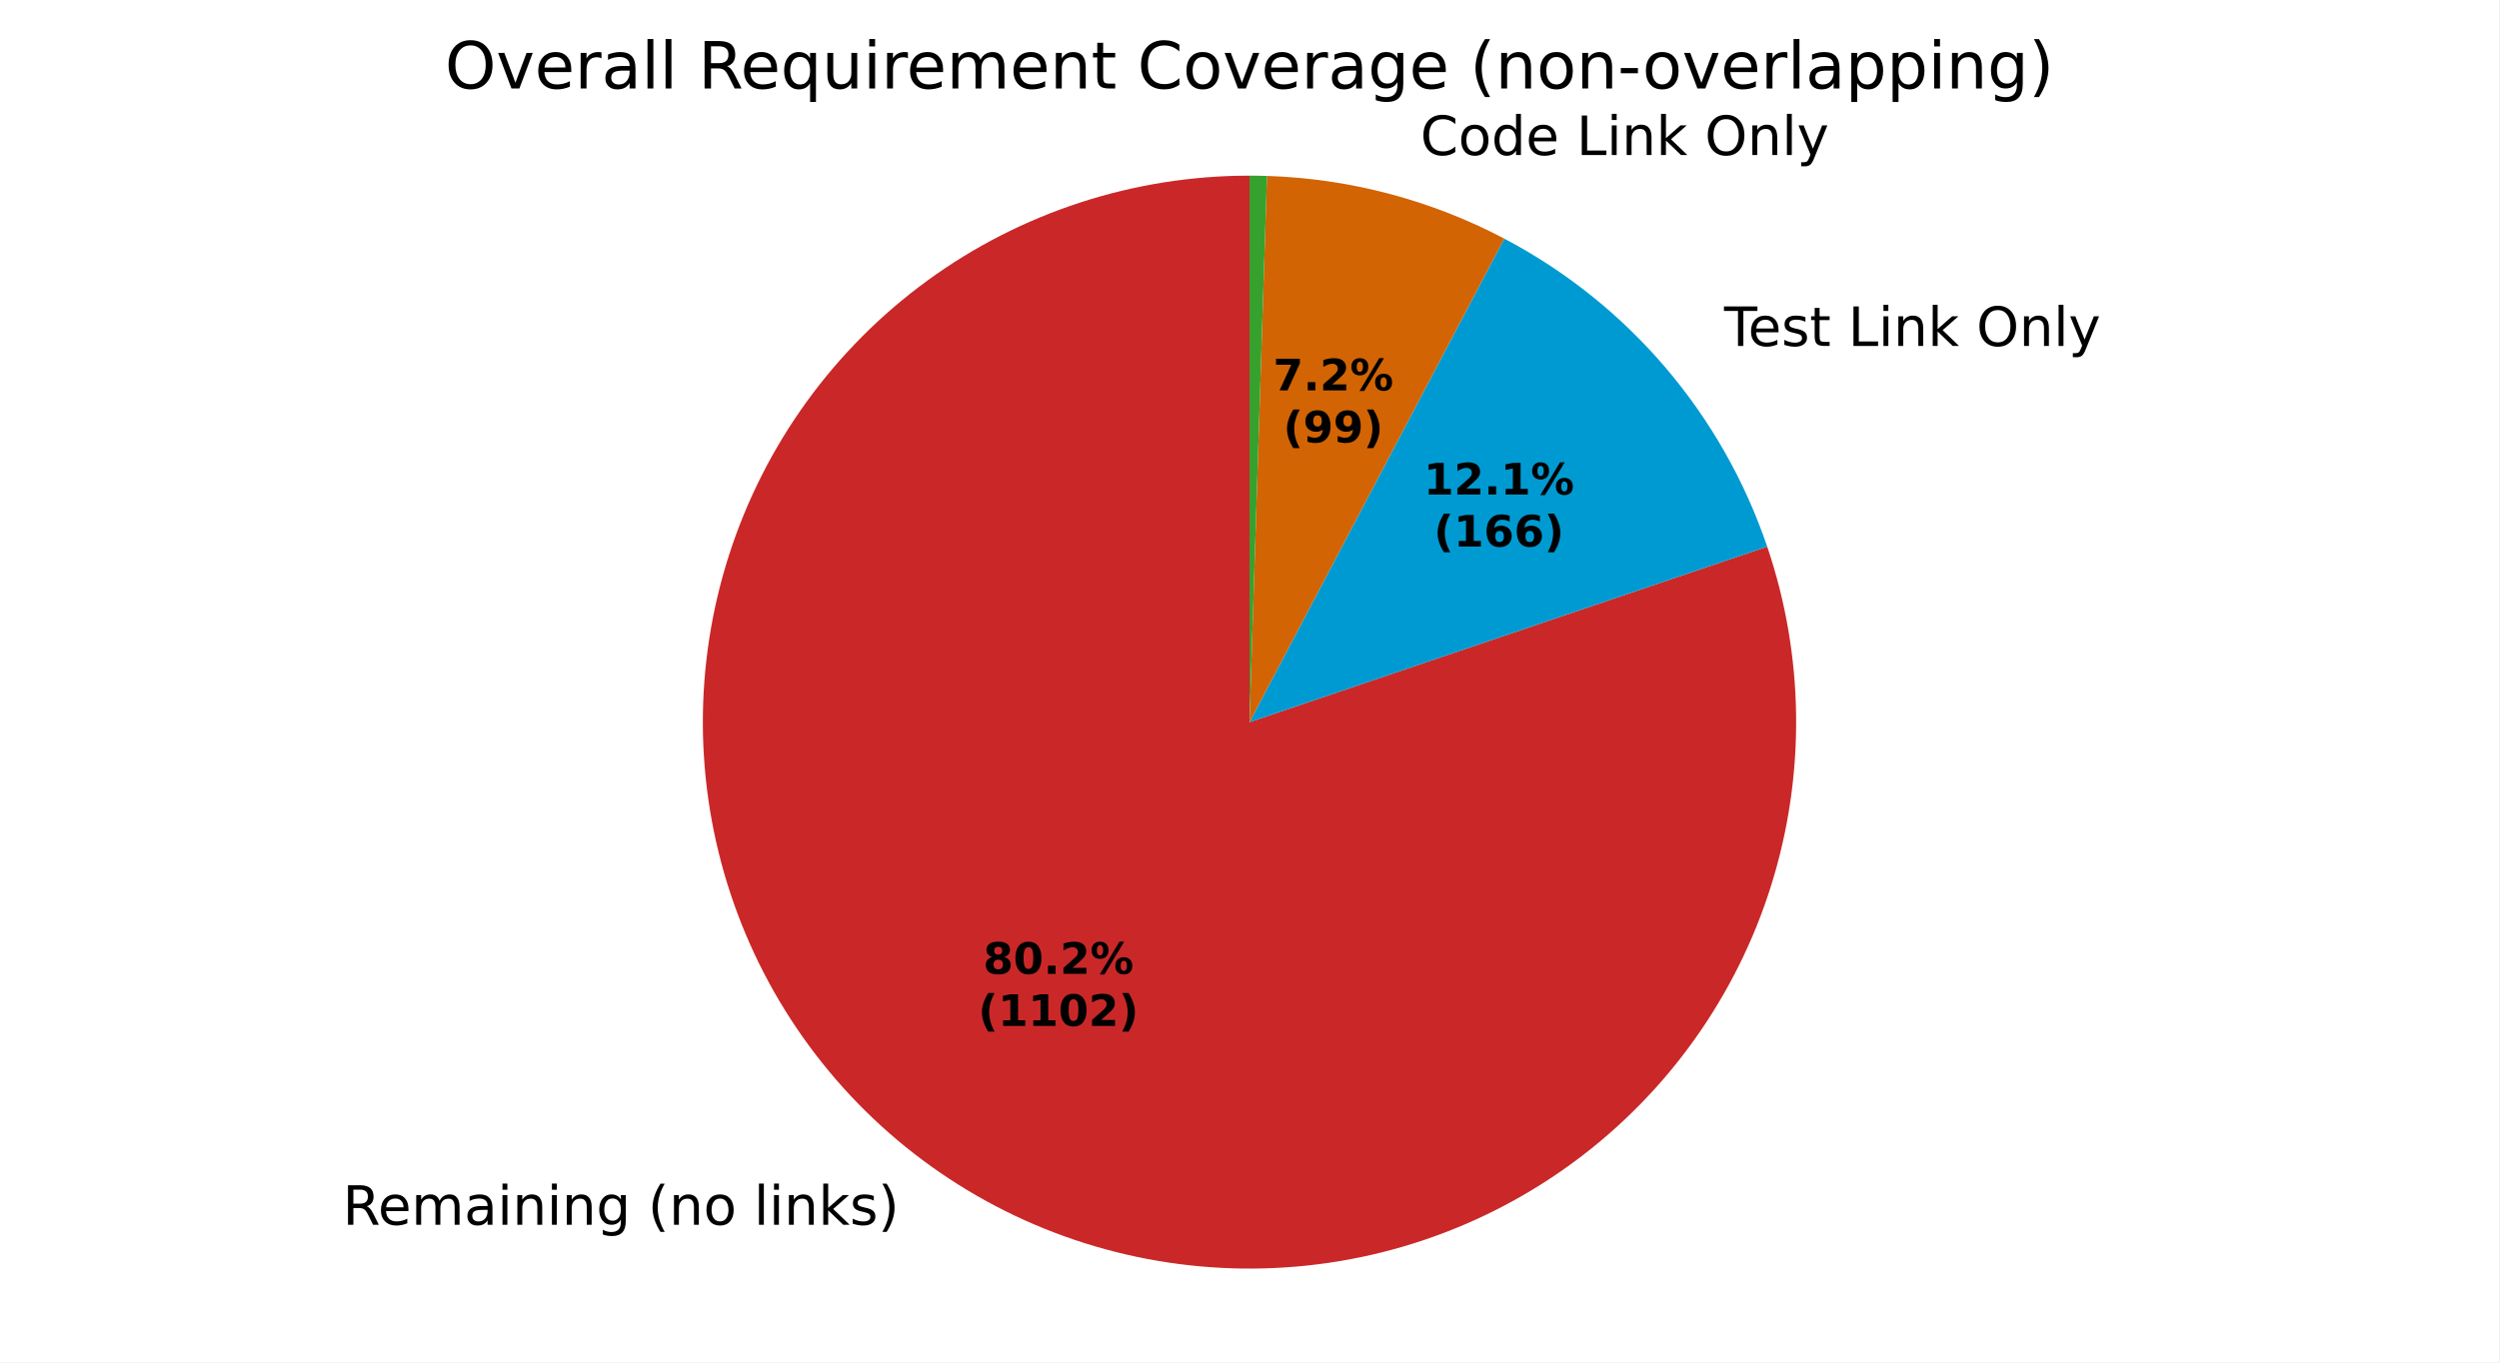
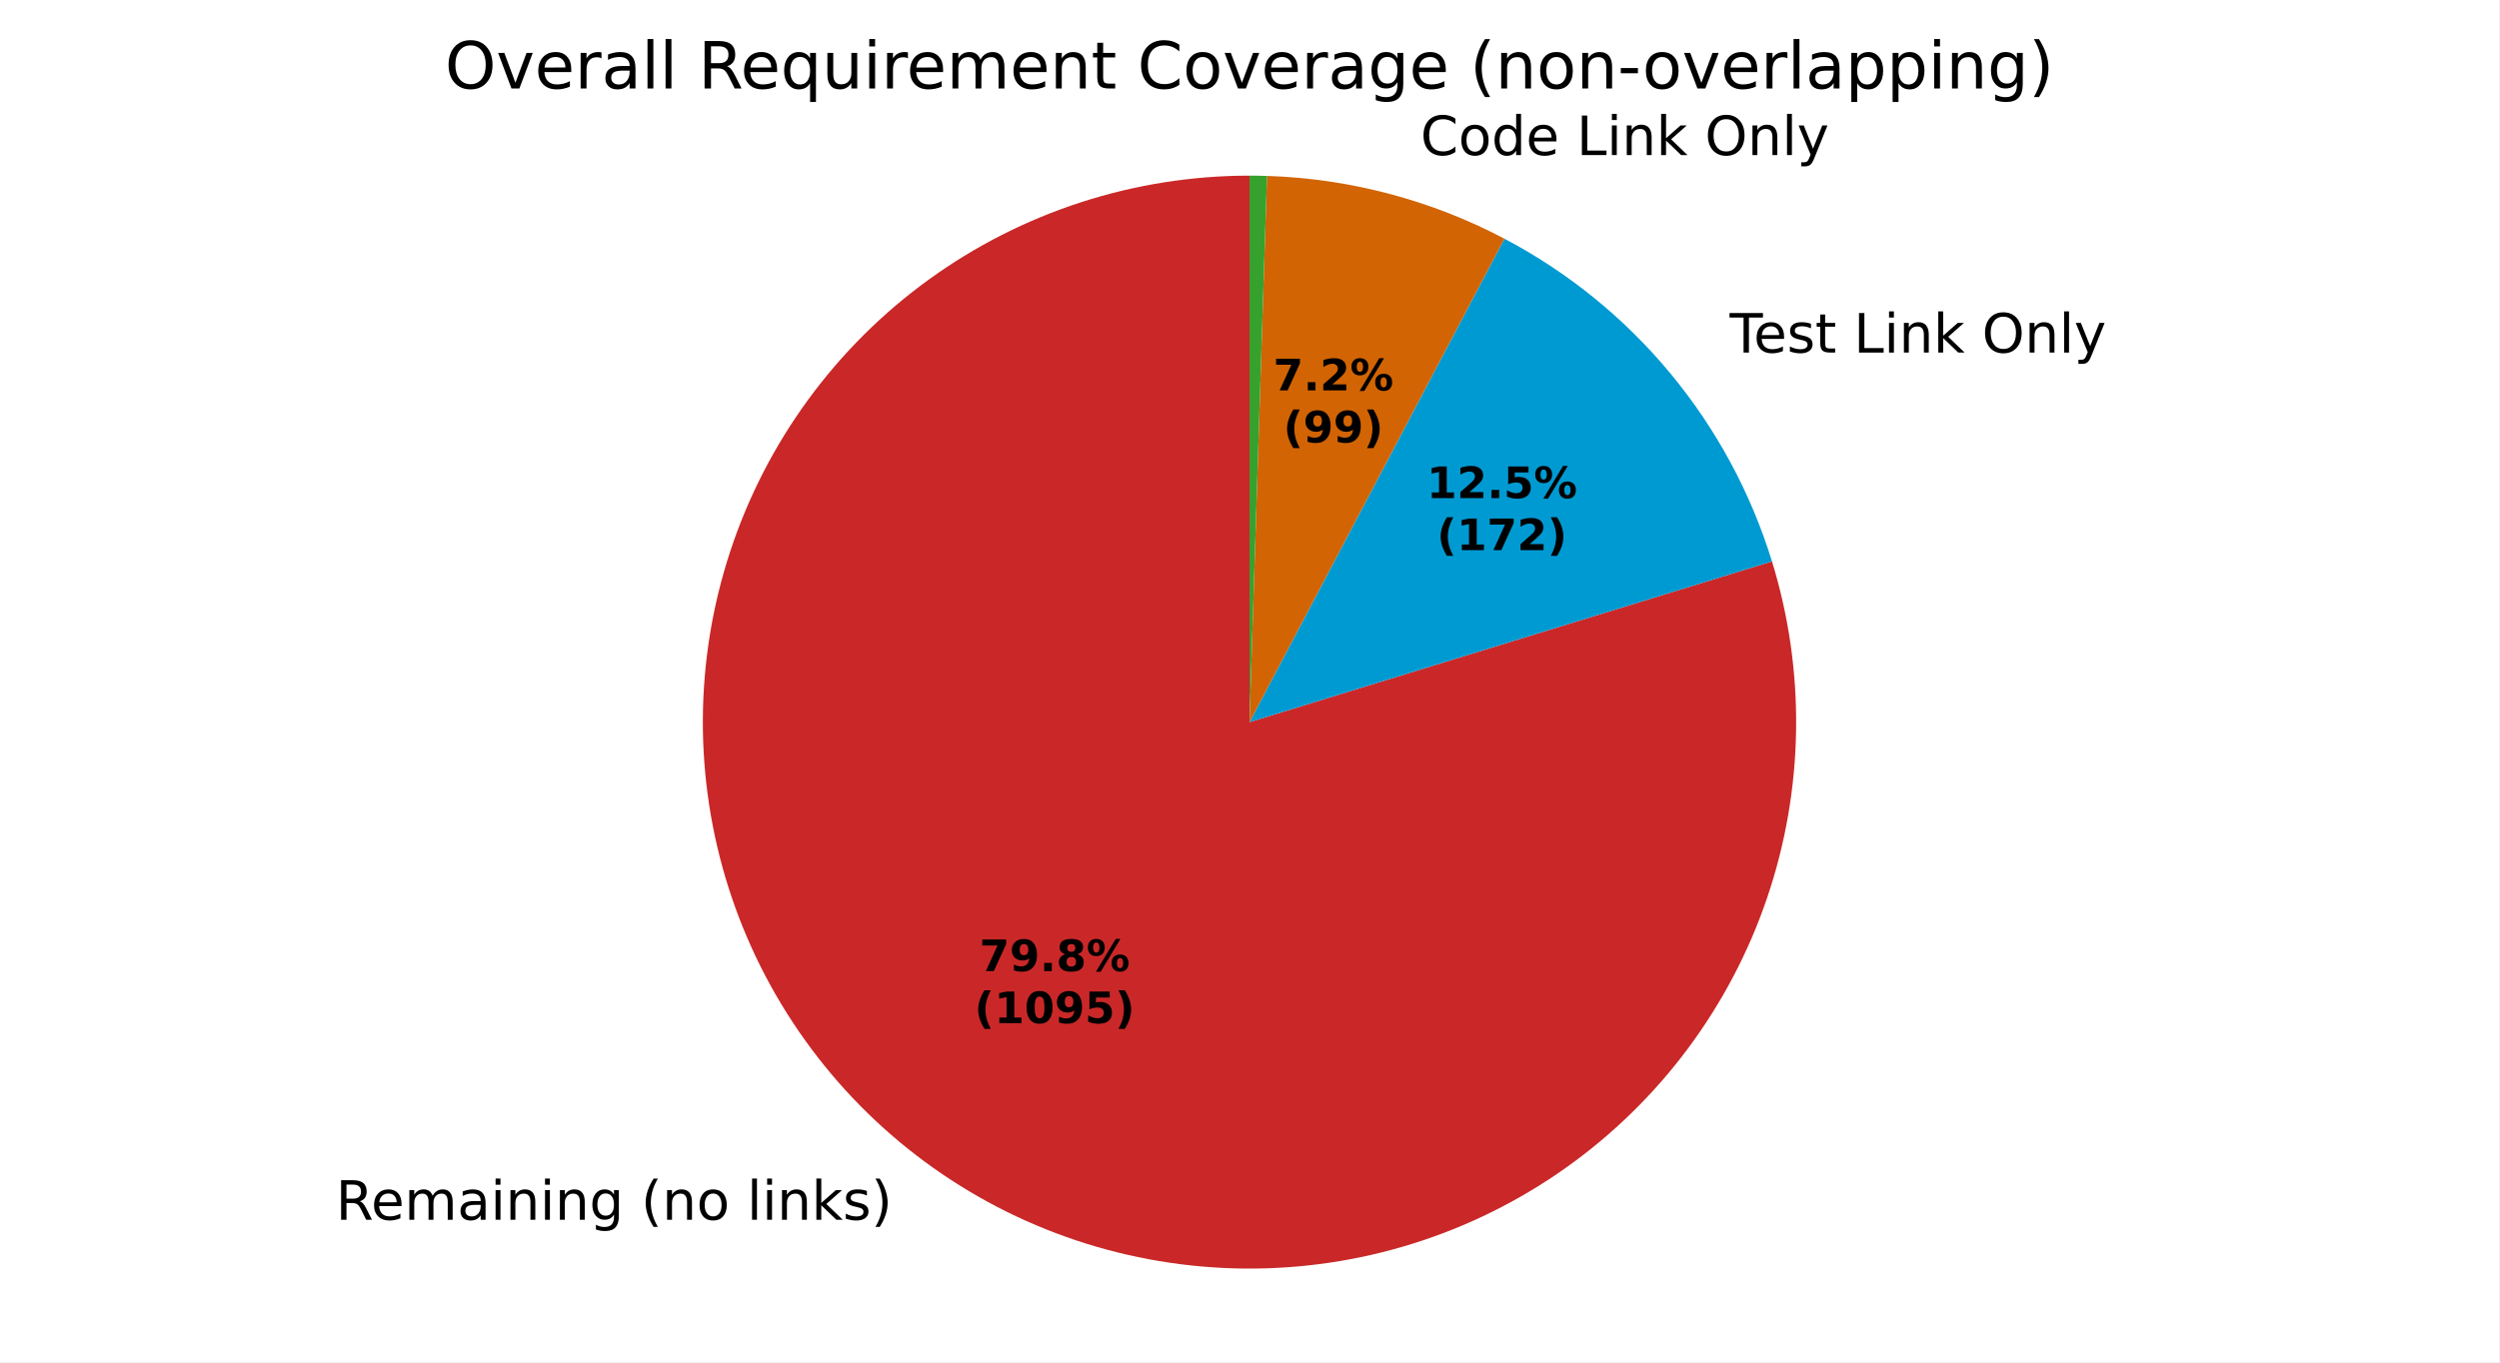
<svg xmlns="http://www.w3.org/2000/svg" xmlns:xlink="http://www.w3.org/1999/xlink" width="460.8pt" height="251.278pt" viewBox="0 0 460.8 251.278" version="1.1">
  <defs>
    <style type="text/css">*{stroke-linejoin: round; stroke-linecap: butt}</style>
  </defs>
  <g id="figure_1">
    <g id="patch_1">
      <path d="M 0 251.278  L 460.8 251.278  L 460.8 0  L 0 0  z " style="fill: #ffffff" />
    </g>
    <g id="axes_1">
      <g id="patch_2">
-         <path d="M 230.4 32.398  C 219.796 32.398 209.257 34.072 199.174 37.357  C 189.092 40.642 179.59 45.497 171.021 51.744  C 162.452 57.991 154.922 65.551 148.709 74.145  C 142.497 82.739 137.679 92.26 134.434 102.356  C 131.19 112.452 129.558 122.997 129.601 133.601  C 129.643 144.206 131.359 154.737 134.684 164.807  C 138.01 174.877 142.903 184.359 149.184 192.903  C 155.465 201.447 163.056 208.947 171.675 215.125  C 180.293 221.303 189.834 226.082 199.942 229.286  C 210.051 232.491 220.603 234.08 231.207 233.995  C 241.811 233.91 252.335 232.152 262.392 228.787  C 272.448 225.421 281.91 220.49 290.429 214.174  C 298.948 207.859 306.417 200.239 312.561 191.595  C 318.704 182.952 323.446 173.393 326.609 163.271  C 329.773 153.15 331.32 142.592 331.193 131.988  C 331.065 121.384 329.266 110.867 325.86 100.824  L 230.4 133.198  z " style="fill: #ca2828" />
+         <path d="M 230.4 32.398  C 219.855 32.398 209.376 34.053 199.344 37.301  C 189.313 40.55 179.853 45.353 171.31 51.534  C 162.767 57.715 155.247 65.199 149.024 73.712  C 142.802 82.224 137.953 91.661 134.655 101.677  C 131.358 111.692 129.652 122.164 129.601 132.708  C 129.55 143.252 131.154 153.74 134.353 163.787  C 137.553 173.834 142.31 183.318 148.45 191.89  C 154.589 200.463 162.036 208.02 170.519 214.284  C 179.001 220.548 188.414 225.442 198.413 228.788  C 208.413 232.134 218.876 233.891 229.42 233.993  C 239.964 234.096 250.459 232.543 260.522 229.392  C 270.584 226.241 280.091 221.531 288.693 215.433  C 297.296 209.335 304.888 201.925 311.193 193.473  C 317.499 185.021 322.439 175.632 325.834 165.649  C 329.228 155.666 331.035 145.212 331.189 134.668  C 331.343 124.125 329.842 113.622 326.74 103.545  L 230.4 133.198  z " style="fill: #ca2828" />
      </g>
      <g id="patch_3">
-         <path d="M 325.86 100.824  C 321.752 88.711 315.375 77.489 307.071 67.76  C 298.768 58.031 288.687 49.97 277.37 44.01  L 230.4 133.198  z " style="fill: #009ad2" />
+         <path d="M 326.74 103.545  C 322.837 90.866 316.469 79.081 308.003 68.868  C 299.537 58.654 289.137 50.212 277.401 44.027  L 230.4 133.198  z " style="fill: #009ad2" />
      </g>
      <g id="patch_4">
-         <path d="M 277.37 44.01  C 270.633 40.462 263.516 37.689 256.155 35.744  C 248.794 33.799 241.236 32.693 233.626 32.45  L 230.4 133.198  z " style="fill: #d26403" />
+         <path d="M 277.401 44.027  C 270.661 40.474 263.539 37.697 256.173 35.749  C 248.807 33.801 241.244 32.694 233.628 32.45  L 230.4 133.198  z " style="fill: #d26403" />
      </g>
      <g id="patch_5">
-         <path d="M 233.626 32.45  C 233.089 32.433 232.551 32.42 232.013 32.411  C 231.476 32.402 230.938 32.398 230.4 32.398  L 230.4 133.198  z " style="fill: #37a12d" />
+         <path d="M 233.628 32.45  C 233.091 32.433 232.553 32.42 232.014 32.411  C 231.476 32.402 230.938 32.398 230.4 32.398  L 230.4 133.198  z " style="fill: #37a12d" />
      </g>
      <g id="matplotlib.axis_1" />
      <g id="matplotlib.axis_2" />
      <g id="text_1">
-         <g transform="translate(63.19106 225.9154) scale(0.1 -0.1)">
+         <g transform="translate(61.91955 224.9902) scale(0.1 -0.1)">
          <defs>
            <path id="DejaVuSans-35" d="M 2841 2188  Q 3044 2119 3236 1894  Q 3428 1669 3622 1275  L 4263 0  L 3584 0  L 2988 1197  Q 2756 1666 2539 1819  Q 2322 1972 1947 1972  L 1259 1972  L 1259 0  L 628 0  L 628 4666  L 2053 4666  Q 2853 4666 3247 4331  Q 3641 3997 3641 3322  Q 3641 2881 3436 2590  Q 3231 2300 2841 2188  z M 1259 4147  L 1259 2491  L 2053 2491  Q 2509 2491 2742 2702  Q 2975 2913 2975 3322  Q 2975 3731 2742 3939  Q 2509 4147 2053 4147  L 1259 4147  z " transform="scale(0.015625)" />
            <path id="DejaVuSans-48" d="M 3597 1894  L 3597 1613  L 953 1613  Q 991 1019 1311 708  Q 1631 397 2203 397  Q 2534 397 2845 478  Q 3156 559 3463 722  L 3463 178  Q 3153 47 2828 -22  Q 2503 -91 2169 -91  Q 1331 -91 842 396  Q 353 884 353 1716  Q 353 2575 817 3079  Q 1281 3584 2069 3584  Q 2775 3584 3186 3129  Q 3597 2675 3597 1894  z M 3022 2063  Q 3016 2534 2758 2815  Q 2500 3097 2075 3097  Q 1594 3097 1305 2825  Q 1016 2553 972 2059  L 3022 2063  z " transform="scale(0.015625)" />
            <path id="DejaVuSans-50" d="M 3328 2828  Q 3544 3216 3844 3400  Q 4144 3584 4550 3584  Q 5097 3584 5394 3201  Q 5691 2819 5691 2113  L 5691 0  L 5113 0  L 5113 2094  Q 5113 2597 4934 2840  Q 4756 3084 4391 3084  Q 3944 3084 3684 2787  Q 3425 2491 3425 1978  L 3425 0  L 2847 0  L 2847 2094  Q 2847 2600 2669 2842  Q 2491 3084 2119 3084  Q 1678 3084 1418 2786  Q 1159 2488 1159 1978  L 1159 0  L 581 0  L 581 3500  L 1159 3500  L 1159 2956  Q 1356 3278 1631 3431  Q 1906 3584 2284 3584  Q 2666 3584 2933 3390  Q 3200 3197 3328 2828  z " transform="scale(0.015625)" />
            <path id="DejaVuSans-44" d="M 2194 1759  Q 1497 1759 1228 1600  Q 959 1441 959 1056  Q 959 750 1161 570  Q 1363 391 1709 391  Q 2188 391 2477 730  Q 2766 1069 2766 1631  L 2766 1759  L 2194 1759  z M 3341 1997  L 3341 0  L 2766 0  L 2766 531  Q 2569 213 2275 61  Q 1981 -91 1556 -91  Q 1019 -91 701 211  Q 384 513 384 1019  Q 384 1609 779 1909  Q 1175 2209 1959 2209  L 2766 2209  L 2766 2266  Q 2766 2663 2505 2880  Q 2244 3097 1772 3097  Q 1472 3097 1187 3025  Q 903 2953 641 2809  L 641 3341  Q 956 3463 1253 3523  Q 1550 3584 1831 3584  Q 2591 3584 2966 3190  Q 3341 2797 3341 1997  z " transform="scale(0.015625)" />
            <path id="DejaVuSans-4c" d="M 603 3500  L 1178 3500  L 1178 0  L 603 0  L 603 3500  z M 603 4863  L 1178 4863  L 1178 4134  L 603 4134  L 603 4863  z " transform="scale(0.015625)" />
            <path id="DejaVuSans-51" d="M 3513 2113  L 3513 0  L 2938 0  L 2938 2094  Q 2938 2591 2744 2837  Q 2550 3084 2163 3084  Q 1697 3084 1428 2787  Q 1159 2491 1159 1978  L 1159 0  L 581 0  L 581 3500  L 1159 3500  L 1159 2956  Q 1366 3272 1645 3428  Q 1925 3584 2291 3584  Q 2894 3584 3203 3211  Q 3513 2838 3513 2113  z " transform="scale(0.015625)" />
            <path id="DejaVuSans-4a" d="M 2906 1791  Q 2906 2416 2648 2759  Q 2391 3103 1925 3103  Q 1463 3103 1205 2759  Q 947 2416 947 1791  Q 947 1169 1205 825  Q 1463 481 1925 481  Q 2391 481 2648 825  Q 2906 1169 2906 1791  z M 3481 434  Q 3481 -459 3084 -895  Q 2688 -1331 1869 -1331  Q 1566 -1331 1297 -1286  Q 1028 -1241 775 -1147  L 775 -588  Q 1028 -725 1275 -790  Q 1522 -856 1778 -856  Q 2344 -856 2625 -561  Q 2906 -266 2906 331  L 2906 616  Q 2728 306 2450 153  Q 2172 0 1784 0  Q 1141 0 747 490  Q 353 981 353 1791  Q 353 2603 747 3093  Q 1141 3584 1784 3584  Q 2172 3584 2450 3431  Q 2728 3278 2906 2969  L 2906 3500  L 3481 3500  L 3481 434  z " transform="scale(0.015625)" />
            <path id="DejaVuSans-3" transform="scale(0.015625)" />
            <path id="DejaVuSans-b" d="M 1984 4856  Q 1566 4138 1362 3434  Q 1159 2731 1159 2009  Q 1159 1288 1364 580  Q 1569 -128 1984 -844  L 1484 -844  Q 1016 -109 783 600  Q 550 1309 550 2009  Q 550 2706 781 3412  Q 1013 4119 1484 4856  L 1984 4856  z " transform="scale(0.015625)" />
            <path id="DejaVuSans-52" d="M 1959 3097  Q 1497 3097 1228 2736  Q 959 2375 959 1747  Q 959 1119 1226 758  Q 1494 397 1959 397  Q 2419 397 2687 759  Q 2956 1122 2956 1747  Q 2956 2369 2687 2733  Q 2419 3097 1959 3097  z M 1959 3584  Q 2709 3584 3137 3096  Q 3566 2609 3566 1747  Q 3566 888 3137 398  Q 2709 -91 1959 -91  Q 1206 -91 779 398  Q 353 888 353 1747  Q 353 2609 779 3096  Q 1206 3584 1959 3584  z " transform="scale(0.015625)" />
            <path id="DejaVuSans-4f" d="M 603 4863  L 1178 4863  L 1178 0  L 603 0  L 603 4863  z " transform="scale(0.015625)" />
            <path id="DejaVuSans-4e" d="M 581 4863  L 1159 4863  L 1159 1991  L 2875 3500  L 3609 3500  L 1753 1863  L 3688 0  L 2938 0  L 1159 1709  L 1159 0  L 581 0  L 581 4863  z " transform="scale(0.015625)" />
            <path id="DejaVuSans-56" d="M 2834 3397  L 2834 2853  Q 2591 2978 2328 3040  Q 2066 3103 1784 3103  Q 1356 3103 1142 2972  Q 928 2841 928 2578  Q 928 2378 1081 2264  Q 1234 2150 1697 2047  L 1894 2003  Q 2506 1872 2764 1633  Q 3022 1394 3022 966  Q 3022 478 2636 193  Q 2250 -91 1575 -91  Q 1294 -91 989 -36  Q 684 19 347 128  L 347 722  Q 666 556 975 473  Q 1284 391 1588 391  Q 1994 391 2212 530  Q 2431 669 2431 922  Q 2431 1156 2273 1281  Q 2116 1406 1581 1522  L 1381 1569  Q 847 1681 609 1914  Q 372 2147 372 2553  Q 372 3047 722 3315  Q 1072 3584 1716 3584  Q 2034 3584 2315 3537  Q 2597 3491 2834 3397  z " transform="scale(0.015625)" />
            <path id="DejaVuSans-c" d="M 513 4856  L 1013 4856  Q 1481 4119 1714 3412  Q 1947 2706 1947 2009  Q 1947 1309 1714 600  Q 1481 -109 1013 -844  L 513 -844  Q 928 -128 1133 580  Q 1338 1288 1338 2009  Q 1338 2731 1133 3434  Q 928 4138 513 4856  z " transform="scale(0.015625)" />
          </defs>
          <use xlink:href="#DejaVuSans-35" />
          <use xlink:href="#DejaVuSans-48" transform="translate(65 0)" />
          <use xlink:href="#DejaVuSans-50" transform="translate(126.5312 0)" />
          <use xlink:href="#DejaVuSans-44" transform="translate(223.9375 0)" />
          <use xlink:href="#DejaVuSans-4c" transform="translate(285.2188 0)" />
          <use xlink:href="#DejaVuSans-51" transform="translate(313 0)" />
          <use xlink:href="#DejaVuSans-4c" transform="translate(376.375 0)" />
          <use xlink:href="#DejaVuSans-51" transform="translate(404.1562 0)" />
          <use xlink:href="#DejaVuSans-4a" transform="translate(467.5312 0)" />
          <use xlink:href="#DejaVuSans-3" transform="translate(531.0156 0)" />
          <use xlink:href="#DejaVuSans-b" transform="translate(562.7969 0)" />
          <use xlink:href="#DejaVuSans-51" transform="translate(601.8125 0)" />
          <use xlink:href="#DejaVuSans-52" transform="translate(665.1875 0)" />
          <use xlink:href="#DejaVuSans-3" transform="translate(726.375 0)" />
          <use xlink:href="#DejaVuSans-4f" transform="translate(758.1562 0)" />
          <use xlink:href="#DejaVuSans-4c" transform="translate(785.9375 0)" />
          <use xlink:href="#DejaVuSans-51" transform="translate(813.7188 0)" />
          <use xlink:href="#DejaVuSans-4e" transform="translate(877.0938 0)" />
          <use xlink:href="#DejaVuSans-56" transform="translate(935 0)" />
          <use xlink:href="#DejaVuSans-c" transform="translate(987.0938 0)" />
        </g>
      </g>
      <g id="text_2">
-         <g transform="translate(314.7385 63.81429) scale(0.1 -0.1)">
+         <g transform="translate(315.7633 65.03262) scale(0.1 -0.1)">
          <defs>
            <path id="DejaVuSans-37" d="M -19 4666  L 3928 4666  L 3928 4134  L 2272 4134  L 2272 0  L 1638 0  L 1638 4134  L -19 4134  L -19 4666  z " transform="scale(0.015625)" />
            <path id="DejaVuSans-57" d="M 1172 4494  L 1172 3500  L 2356 3500  L 2356 3053  L 1172 3053  L 1172 1153  Q 1172 725 1289 603  Q 1406 481 1766 481  L 2356 481  L 2356 0  L 1766 0  Q 1100 0 847 248  Q 594 497 594 1153  L 594 3053  L 172 3053  L 172 3500  L 594 3500  L 594 4494  L 1172 4494  z " transform="scale(0.015625)" />
            <path id="DejaVuSans-2f" d="M 628 4666  L 1259 4666  L 1259 531  L 3531 531  L 3531 0  L 628 0  L 628 4666  z " transform="scale(0.015625)" />
            <path id="DejaVuSans-32" d="M 2522 4238  Q 1834 4238 1429 3725  Q 1025 3213 1025 2328  Q 1025 1447 1429 934  Q 1834 422 2522 422  Q 3209 422 3611 934  Q 4013 1447 4013 2328  Q 4013 3213 3611 3725  Q 3209 4238 2522 4238  z M 2522 4750  Q 3503 4750 4090 4092  Q 4678 3434 4678 2328  Q 4678 1225 4090 567  Q 3503 -91 2522 -91  Q 1538 -91 948 565  Q 359 1222 359 2328  Q 359 3434 948 4092  Q 1538 4750 2522 4750  z " transform="scale(0.015625)" />
            <path id="DejaVuSans-5c" d="M 2059 -325  Q 1816 -950 1584 -1140  Q 1353 -1331 966 -1331  L 506 -1331  L 506 -850  L 844 -850  Q 1081 -850 1212 -737  Q 1344 -625 1503 -206  L 1606 56  L 191 3500  L 800 3500  L 1894 763  L 2988 3500  L 3597 3500  L 2059 -325  z " transform="scale(0.015625)" />
          </defs>
          <use xlink:href="#DejaVuSans-3" />
          <use xlink:href="#DejaVuSans-37" transform="translate(31.78125 0)" />
          <use xlink:href="#DejaVuSans-48" transform="translate(75.875 0)" />
          <use xlink:href="#DejaVuSans-56" transform="translate(137.4062 0)" />
          <use xlink:href="#DejaVuSans-57" transform="translate(189.5 0)" />
          <use xlink:href="#DejaVuSans-3" transform="translate(228.7031 0)" />
          <use xlink:href="#DejaVuSans-2f" transform="translate(260.4844 0)" />
          <use xlink:href="#DejaVuSans-4c" transform="translate(316.2031 0)" />
          <use xlink:href="#DejaVuSans-51" transform="translate(343.9844 0)" />
          <use xlink:href="#DejaVuSans-4e" transform="translate(407.3594 0)" />
          <use xlink:href="#DejaVuSans-3" transform="translate(465.2656 0)" />
          <use xlink:href="#DejaVuSans-32" transform="translate(497.0469 0)" />
          <use xlink:href="#DejaVuSans-51" transform="translate(575.7656 0)" />
          <use xlink:href="#DejaVuSans-4f" transform="translate(639.1406 0)" />
          <use xlink:href="#DejaVuSans-5c" transform="translate(666.9219 0)" />
        </g>
      </g>
      <g id="text_3">
-         <g transform="translate(258.7304 28.59652) scale(0.1 -0.1)">
+         <g transform="translate(258.7505 28.60186) scale(0.1 -0.1)">
          <defs>
            <path id="DejaVuSans-26" d="M 4122 4306  L 4122 3641  Q 3803 3938 3442 4084  Q 3081 4231 2675 4231  Q 1875 4231 1450 3742  Q 1025 3253 1025 2328  Q 1025 1406 1450 917  Q 1875 428 2675 428  Q 3081 428 3442 575  Q 3803 722 4122 1019  L 4122 359  Q 3791 134 3420 21  Q 3050 -91 2638 -91  Q 1578 -91 968 557  Q 359 1206 359 2328  Q 359 3453 968 4101  Q 1578 4750 2638 4750  Q 3056 4750 3426 4639  Q 3797 4528 4122 4306  z " transform="scale(0.015625)" />
            <path id="DejaVuSans-47" d="M 2906 2969  L 2906 4863  L 3481 4863  L 3481 0  L 2906 0  L 2906 525  Q 2725 213 2448 61  Q 2172 -91 1784 -91  Q 1150 -91 751 415  Q 353 922 353 1747  Q 353 2572 751 3078  Q 1150 3584 1784 3584  Q 2172 3584 2448 3432  Q 2725 3281 2906 2969  z M 947 1747  Q 947 1113 1208 752  Q 1469 391 1925 391  Q 2381 391 2643 752  Q 2906 1113 2906 1747  Q 2906 2381 2643 2742  Q 2381 3103 1925 3103  Q 1469 3103 1208 2742  Q 947 2381 947 1747  z " transform="scale(0.015625)" />
          </defs>
          <use xlink:href="#DejaVuSans-3" />
          <use xlink:href="#DejaVuSans-26" transform="translate(31.78125 0)" />
          <use xlink:href="#DejaVuSans-52" transform="translate(101.6094 0)" />
          <use xlink:href="#DejaVuSans-47" transform="translate(162.7969 0)" />
          <use xlink:href="#DejaVuSans-48" transform="translate(226.2812 0)" />
          <use xlink:href="#DejaVuSans-3" transform="translate(287.8125 0)" />
          <use xlink:href="#DejaVuSans-2f" transform="translate(319.5938 0)" />
          <use xlink:href="#DejaVuSans-4c" transform="translate(375.3125 0)" />
          <use xlink:href="#DejaVuSans-51" transform="translate(403.0938 0)" />
          <use xlink:href="#DejaVuSans-4e" transform="translate(466.4688 0)" />
          <use xlink:href="#DejaVuSans-3" transform="translate(524.375 0)" />
          <use xlink:href="#DejaVuSans-32" transform="translate(556.1562 0)" />
          <use xlink:href="#DejaVuSans-51" transform="translate(634.875 0)" />
          <use xlink:href="#DejaVuSans-4f" transform="translate(698.25 0)" />
          <use xlink:href="#DejaVuSans-5c" transform="translate(726.0312 0)" />
        </g>
      </g>
      <g id="text_4">
-         <g transform="translate(181.2878 179.6314) scale(0.08 -0.08)">
-           <defs>
+         <g transform="translate(180.5943 179.1268) scale(0.08 -0.08)">
+           <defs>
+             <path id="DejaVuSans-Bold-1a" d="M 428 4666  L 3944 4666  L 3944 3988  L 2125 0  L 953 0  L 2675 3781  L 428 3781  L 428 4666  z " transform="scale(0.015625)" />
+             <path id="DejaVuSans-Bold-1c" d="M 641 103  L 641 966  Q 928 831 1190 764  Q 1453 697 1709 697  Q 2247 697 2547 995  Q 2847 1294 2900 1881  Q 2688 1725 2447 1647  Q 2206 1569 1925 1569  Q 1209 1569 770 1986  Q 331 2403 331 3084  Q 331 3838 820 4291  Q 1309 4744 2131 4744  Q 3044 4744 3544 4128  Q 4044 3513 4044 2388  Q 4044 1231 3459 570  Q 2875 -91 1856 -91  Q 1528 -91 1228 -42  Q 928 6 641 103  z M 2125 2350  Q 2441 2350 2600 2554  Q 2759 2759 2759 3169  Q 2759 3575 2600 3781  Q 2441 3988 2125 3988  Q 1809 3988 1650 3781  Q 1491 3575 1491 3169  Q 1491 2759 1650 2554  Q 1809 2350 2125 2350  z " transform="scale(0.015625)" />
+             <path id="DejaVuSans-Bold-11" d="M 653 1209  L 1778 1209  L 1778 0  L 653 0  L 653 1209  z " transform="scale(0.015625)" />
            <path id="DejaVuSans-Bold-1b" d="M 2228 2088  Q 1891 2088 1709 1903  Q 1528 1719 1528 1375  Q 1528 1031 1709 848  Q 1891 666 2228 666  Q 2563 666 2741 848  Q 2919 1031 2919 1375  Q 2919 1722 2741 1905  Q 2563 2088 2228 2088  z M 1350 2484  Q 925 2613 709 2878  Q 494 3144 494 3541  Q 494 4131 934 4440  Q 1375 4750 2228 4750  Q 3075 4750 3515 4442  Q 3956 4134 3956 3541  Q 3956 3144 3739 2878  Q 3522 2613 3097 2484  Q 3572 2353 3814 2058  Q 4056 1763 4056 1313  Q 4056 619 3595 264  Q 3134 -91 2228 -91  Q 1319 -91 855 264  Q 391 619 391 1313  Q 391 1763 633 2058  Q 875 2353 1350 2484  z M 1631 3419  Q 1631 3141 1786 2991  Q 1941 2841 2228 2841  Q 2509 2841 2662 2991  Q 2816 3141 2816 3419  Q 2816 3697 2662 3845  Q 2509 3994 2228 3994  Q 1941 3994 1786 3844  Q 1631 3694 1631 3419  z " transform="scale(0.015625)" />
-             <path id="DejaVuSans-Bold-13" d="M 2944 2338  Q 2944 3213 2780 3570  Q 2616 3928 2228 3928  Q 1841 3928 1675 3570  Q 1509 3213 1509 2338  Q 1509 1453 1675 1090  Q 1841 728 2228 728  Q 2613 728 2778 1090  Q 2944 1453 2944 2338  z M 4147 2328  Q 4147 1169 3647 539  Q 3147 -91 2228 -91  Q 1306 -91 806 539  Q 306 1169 306 2328  Q 306 3491 806 4120  Q 1306 4750 2228 4750  Q 3147 4750 3647 4120  Q 4147 3491 4147 2328  z " transform="scale(0.015625)" />
-             <path id="DejaVuSans-Bold-11" d="M 653 1209  L 1778 1209  L 1778 0  L 653 0  L 653 1209  z " transform="scale(0.015625)" />
-             <path id="DejaVuSans-Bold-15" d="M 1844 884  L 3897 884  L 3897 0  L 506 0  L 506 884  L 2209 2388  Q 2438 2594 2547 2791  Q 2656 2988 2656 3200  Q 2656 3528 2436 3728  Q 2216 3928 1850 3928  Q 1569 3928 1234 3808  Q 900 3688 519 3450  L 519 4475  Q 925 4609 1322 4679  Q 1719 4750 2100 4750  Q 2938 4750 3402 4381  Q 3866 4013 3866 3353  Q 3866 2972 3669 2642  Q 3472 2313 2841 1759  L 1844 884  z " transform="scale(0.015625)" />
            <path id="DejaVuSans-Bold-8" d="M 4959 1925  Q 4738 1925 4616 1733  Q 4494 1541 4494 1184  Q 4494 825 4614 633  Q 4734 441 4959 441  Q 5184 441 5303 633  Q 5422 825 5422 1184  Q 5422 1541 5301 1733  Q 5181 1925 4959 1925  z M 4959 2450  Q 5541 2450 5875 2112  Q 6209 1775 6209 1184  Q 6209 594 5875 251  Q 5541 -91 4959 -91  Q 4378 -91 4042 251  Q 3706 594 3706 1184  Q 3706 1772 4042 2111  Q 4378 2450 4959 2450  z M 2094 -91  L 1403 -91  L 4319 4750  L 5013 4750  L 2094 -91  z M 1453 4750  Q 2034 4750 2367 4411  Q 2700 4072 2700 3481  Q 2700 2891 2367 2550  Q 2034 2209 1453 2209  Q 872 2209 539 2550  Q 206 2891 206 3481  Q 206 4072 539 4411  Q 872 4750 1453 4750  z M 1453 4225  Q 1228 4225 1106 4031  Q 984 3838 984 3481  Q 984 3122 1106 2926  Q 1228 2731 1453 2731  Q 1678 2731 1798 2926  Q 1919 3122 1919 3481  Q 1919 3838 1797 4031  Q 1675 4225 1453 4225  z " transform="scale(0.015625)" />
          </defs>
-           <use xlink:href="#DejaVuSans-Bold-1b" />
-           <use xlink:href="#DejaVuSans-Bold-13" transform="translate(69.57812 0)" />
+           <use xlink:href="#DejaVuSans-Bold-1a" />
+           <use xlink:href="#DejaVuSans-Bold-1c" transform="translate(69.57812 0)" />
          <use xlink:href="#DejaVuSans-Bold-11" transform="translate(139.1562 0)" />
-           <use xlink:href="#DejaVuSans-Bold-15" transform="translate(177.1406 0)" />
+           <use xlink:href="#DejaVuSans-Bold-1b" transform="translate(177.1406 0)" />
          <use xlink:href="#DejaVuSans-Bold-8" transform="translate(246.7188 0)" />
        </g>
-         <g transform="translate(180.376 189.233) scale(0.08 -0.08)">
+         <g transform="translate(179.6824 188.7283) scale(0.08 -0.08)">
          <defs>
            <path id="DejaVuSans-Bold-b" d="M 2413 -844  L 1484 -844  Q 1006 -72 778 623  Q 550 1319 550 2003  Q 550 2688 779 3389  Q 1009 4091 1484 4856  L 2413 4856  Q 2013 4116 1813 3408  Q 1613 2700 1613 2009  Q 1613 1319 1811 609  Q 2009 -100 2413 -844  z " transform="scale(0.015625)" />
            <path id="DejaVuSans-Bold-14" d="M 750 831  L 1813 831  L 1813 3847  L 722 3622  L 722 4441  L 1806 4666  L 2950 4666  L 2950 831  L 4013 831  L 4013 0  L 750 0  L 750 831  z " transform="scale(0.015625)" />
+             <path id="DejaVuSans-Bold-13" d="M 2944 2338  Q 2944 3213 2780 3570  Q 2616 3928 2228 3928  Q 1841 3928 1675 3570  Q 1509 3213 1509 2338  Q 1509 1453 1675 1090  Q 1841 728 2228 728  Q 2613 728 2778 1090  Q 2944 1453 2944 2338  z M 4147 2328  Q 4147 1169 3647 539  Q 3147 -91 2228 -91  Q 1306 -91 806 539  Q 306 1169 306 2328  Q 306 3491 806 4120  Q 1306 4750 2228 4750  Q 3147 4750 3647 4120  Q 4147 3491 4147 2328  z " transform="scale(0.015625)" />
+             <path id="DejaVuSans-Bold-18" d="M 678 4666  L 3669 4666  L 3669 3781  L 1638 3781  L 1638 3059  Q 1775 3097 1914 3117  Q 2053 3138 2203 3138  Q 3056 3138 3531 2711  Q 4006 2284 4006 1522  Q 4006 766 3489 337  Q 2972 -91 2053 -91  Q 1656 -91 1267 -14  Q 878 63 494 219  L 494 1166  Q 875 947 1217 837  Q 1559 728 1863 728  Q 2300 728 2551 942  Q 2803 1156 2803 1522  Q 2803 1891 2551 2103  Q 2300 2316 1863 2316  Q 1603 2316 1309 2248  Q 1016 2181 678 2041  L 678 4666  z " transform="scale(0.015625)" />
            <path id="DejaVuSans-Bold-c" d="M 513 -844  Q 913 -100 1113 609  Q 1313 1319 1313 2009  Q 1313 2700 1113 3408  Q 913 4116 513 4856  L 1441 4856  Q 1916 4091 2145 3389  Q 2375 2688 2375 2003  Q 2375 1319 2147 623  Q 1919 -72 1441 -844  L 513 -844  z " transform="scale(0.015625)" />
          </defs>
          <use xlink:href="#DejaVuSans-Bold-b" />
          <use xlink:href="#DejaVuSans-Bold-14" transform="translate(45.70312 0)" />
-           <use xlink:href="#DejaVuSans-Bold-14" transform="translate(115.2812 0)" />
-           <use xlink:href="#DejaVuSans-Bold-13" transform="translate(184.8594 0)" />
-           <use xlink:href="#DejaVuSans-Bold-15" transform="translate(254.4375 0)" />
+           <use xlink:href="#DejaVuSans-Bold-13" transform="translate(115.2812 0)" />
+           <use xlink:href="#DejaVuSans-Bold-1c" transform="translate(184.8594 0)" />
+           <use xlink:href="#DejaVuSans-Bold-18" transform="translate(254.4375 0)" />
          <use xlink:href="#DejaVuSans-Bold-c" transform="translate(324.0156 0)" />
        </g>
      </g>
      <g id="text_5">
-         <g transform="translate(262.5259 91.21263) scale(0.08 -0.08)">
+         <g transform="translate(263.0849 91.87717) scale(0.08 -0.08)">
+           <defs>
+             <path id="DejaVuSans-Bold-15" d="M 1844 884  L 3897 884  L 3897 0  L 506 0  L 506 884  L 2209 2388  Q 2438 2594 2547 2791  Q 2656 2988 2656 3200  Q 2656 3528 2436 3728  Q 2216 3928 1850 3928  Q 1569 3928 1234 3808  Q 900 3688 519 3450  L 519 4475  Q 925 4609 1322 4679  Q 1719 4750 2100 4750  Q 2938 4750 3402 4381  Q 3866 4013 3866 3353  Q 3866 2972 3669 2642  Q 3472 2313 2841 1759  L 1844 884  z " transform="scale(0.015625)" />
+           </defs>
          <use xlink:href="#DejaVuSans-Bold-14" />
          <use xlink:href="#DejaVuSans-Bold-15" transform="translate(69.57812 0)" />
          <use xlink:href="#DejaVuSans-Bold-11" transform="translate(139.1562 0)" />
-           <use xlink:href="#DejaVuSans-Bold-14" transform="translate(177.1406 0)" />
+           <use xlink:href="#DejaVuSans-Bold-18" transform="translate(177.1406 0)" />
          <use xlink:href="#DejaVuSans-Bold-8" transform="translate(246.7188 0)" />
        </g>
-         <g transform="translate(264.3972 100.8142) scale(0.08 -0.08)">
-           <defs>
-             <path id="DejaVuSans-Bold-19" d="M 2316 2303  Q 2000 2303 1842 2098  Q 1684 1894 1684 1484  Q 1684 1075 1842 870  Q 2000 666 2316 666  Q 2634 666 2792 870  Q 2950 1075 2950 1484  Q 2950 1894 2792 2098  Q 2634 2303 2316 2303  z M 3803 4544  L 3803 3681  Q 3506 3822 3243 3889  Q 2981 3956 2731 3956  Q 2194 3956 1894 3657  Q 1594 3359 1544 2772  Q 1750 2925 1990 3001  Q 2231 3078 2516 3078  Q 3231 3078 3670 2659  Q 4109 2241 4109 1563  Q 4109 813 3618 361  Q 3128 -91 2303 -91  Q 1394 -91 895 523  Q 397 1138 397 2266  Q 397 3422 980 4083  Q 1563 4744 2578 4744  Q 2900 4744 3203 4694  Q 3506 4644 3803 4544  z " transform="scale(0.015625)" />
-           </defs>
+         <g transform="translate(264.9562 101.4787) scale(0.08 -0.08)">
          <use xlink:href="#DejaVuSans-Bold-b" />
          <use xlink:href="#DejaVuSans-Bold-14" transform="translate(45.70312 0)" />
-           <use xlink:href="#DejaVuSans-Bold-19" transform="translate(115.2812 0)" />
-           <use xlink:href="#DejaVuSans-Bold-19" transform="translate(184.8594 0)" />
+           <use xlink:href="#DejaVuSans-Bold-1a" transform="translate(115.2812 0)" />
+           <use xlink:href="#DejaVuSans-Bold-15" transform="translate(184.8594 0)" />
          <use xlink:href="#DejaVuSans-Bold-c" transform="translate(254.4375 0)" />
        </g>
      </g>
      <g id="text_6">
-         <g transform="translate(234.7592 72.00293) scale(0.08 -0.08)">
-           <defs>
-             <path id="DejaVuSans-Bold-1a" d="M 428 4666  L 3944 4666  L 3944 3988  L 2125 0  L 953 0  L 2675 3781  L 428 3781  L 428 4666  z " transform="scale(0.015625)" />
-           </defs>
+         <g transform="translate(234.7702 72.00584) scale(0.08 -0.08)">
          <use xlink:href="#DejaVuSans-Bold-1a" />
          <use xlink:href="#DejaVuSans-Bold-11" transform="translate(69.57812 0)" />
          <use xlink:href="#DejaVuSans-Bold-15" transform="translate(107.5625 0)" />
          <use xlink:href="#DejaVuSans-Bold-8" transform="translate(177.1406 0)" />
        </g>
-         <g transform="translate(236.6304 81.6045) scale(0.08 -0.08)">
-           <defs>
-             <path id="DejaVuSans-Bold-1c" d="M 641 103  L 641 966  Q 928 831 1190 764  Q 1453 697 1709 697  Q 2247 697 2547 995  Q 2847 1294 2900 1881  Q 2688 1725 2447 1647  Q 2206 1569 1925 1569  Q 1209 1569 770 1986  Q 331 2403 331 3084  Q 331 3838 820 4291  Q 1309 4744 2131 4744  Q 3044 4744 3544 4128  Q 4044 3513 4044 2388  Q 4044 1231 3459 570  Q 2875 -91 1856 -91  Q 1528 -91 1228 -42  Q 928 6 641 103  z M 2125 2350  Q 2441 2350 2600 2554  Q 2759 2759 2759 3169  Q 2759 3575 2600 3781  Q 2441 3988 2125 3988  Q 1809 3988 1650 3781  Q 1491 3575 1491 3169  Q 1491 2759 1650 2554  Q 1809 2350 2125 2350  z " transform="scale(0.015625)" />
-           </defs>
+         <g transform="translate(236.6414 81.6074) scale(0.08 -0.08)">
          <use xlink:href="#DejaVuSans-Bold-b" />
          <use xlink:href="#DejaVuSans-Bold-1c" transform="translate(45.70312 0)" />
          <use xlink:href="#DejaVuSans-Bold-1c" transform="translate(115.2812 0)" />
          <use xlink:href="#DejaVuSans-Bold-c" transform="translate(184.8594 0)" />
        </g>
      </g>
      <g id="text_7">
        <g transform="translate(82.04438 16.31812) scale(0.12 -0.12)">
          <defs>
            <path id="DejaVuSans-59" d="M 191 3500  L 800 3500  L 1894 563  L 2988 3500  L 3597 3500  L 2284 0  L 1503 0  L 191 3500  z " transform="scale(0.015625)" />
            <path id="DejaVuSans-55" d="M 2631 2963  Q 2534 3019 2420 3045  Q 2306 3072 2169 3072  Q 1681 3072 1420 2755  Q 1159 2438 1159 1844  L 1159 0  L 581 0  L 581 3500  L 1159 3500  L 1159 2956  Q 1341 3275 1631 3429  Q 1922 3584 2338 3584  Q 2397 3584 2469 3576  Q 2541 3569 2628 3553  L 2631 2963  z " transform="scale(0.015625)" />
            <path id="DejaVuSans-54" d="M 947 1747  Q 947 1113 1208 752  Q 1469 391 1925 391  Q 2381 391 2643 752  Q 2906 1113 2906 1747  Q 2906 2381 2643 2742  Q 2381 3103 1925 3103  Q 1469 3103 1208 2742  Q 947 2381 947 1747  z M 2906 525  Q 2725 213 2448 61  Q 2172 -91 1784 -91  Q 1150 -91 751 415  Q 353 922 353 1747  Q 353 2572 751 3078  Q 1150 3584 1784 3584  Q 2172 3584 2448 3432  Q 2725 3281 2906 2969  L 2906 3500  L 3481 3500  L 3481 -1331  L 2906 -1331  L 2906 525  z " transform="scale(0.015625)" />
            <path id="DejaVuSans-58" d="M 544 1381  L 544 3500  L 1119 3500  L 1119 1403  Q 1119 906 1312 657  Q 1506 409 1894 409  Q 2359 409 2629 706  Q 2900 1003 2900 1516  L 2900 3500  L 3475 3500  L 3475 0  L 2900 0  L 2900 538  Q 2691 219 2414 64  Q 2138 -91 1772 -91  Q 1169 -91 856 284  Q 544 659 544 1381  z M 1991 3584  L 1991 3584  z " transform="scale(0.015625)" />
            <path id="DejaVuSans-10" d="M 313 2009  L 1997 2009  L 1997 1497  L 313 1497  L 313 2009  z " transform="scale(0.015625)" />
            <path id="DejaVuSans-53" d="M 1159 525  L 1159 -1331  L 581 -1331  L 581 3500  L 1159 3500  L 1159 2969  Q 1341 3281 1617 3432  Q 1894 3584 2278 3584  Q 2916 3584 3314 3078  Q 3713 2572 3713 1747  Q 3713 922 3314 415  Q 2916 -91 2278 -91  Q 1894 -91 1617 61  Q 1341 213 1159 525  z M 3116 1747  Q 3116 2381 2855 2742  Q 2594 3103 2138 3103  Q 1681 3103 1420 2742  Q 1159 2381 1159 1747  Q 1159 1113 1420 752  Q 1681 391 2138 391  Q 2594 391 2855 752  Q 3116 1113 3116 1747  z " transform="scale(0.015625)" />
          </defs>
          <use xlink:href="#DejaVuSans-32" />
          <use xlink:href="#DejaVuSans-59" transform="translate(78.71875 0)" />
          <use xlink:href="#DejaVuSans-48" transform="translate(137.9062 0)" />
          <use xlink:href="#DejaVuSans-55" transform="translate(199.4375 0)" />
          <use xlink:href="#DejaVuSans-44" transform="translate(240.5469 0)" />
          <use xlink:href="#DejaVuSans-4f" transform="translate(301.8281 0)" />
          <use xlink:href="#DejaVuSans-4f" transform="translate(329.6094 0)" />
          <use xlink:href="#DejaVuSans-3" transform="translate(357.3906 0)" />
          <use xlink:href="#DejaVuSans-35" transform="translate(389.1719 0)" />
          <use xlink:href="#DejaVuSans-48" transform="translate(454.1719 0)" />
          <use xlink:href="#DejaVuSans-54" transform="translate(515.7031 0)" />
          <use xlink:href="#DejaVuSans-58" transform="translate(579.1875 0)" />
          <use xlink:href="#DejaVuSans-4c" transform="translate(642.5625 0)" />
          <use xlink:href="#DejaVuSans-55" transform="translate(670.3438 0)" />
          <use xlink:href="#DejaVuSans-48" transform="translate(709.25 0)" />
          <use xlink:href="#DejaVuSans-50" transform="translate(770.7812 0)" />
          <use xlink:href="#DejaVuSans-48" transform="translate(868.1875 0)" />
          <use xlink:href="#DejaVuSans-51" transform="translate(929.7188 0)" />
          <use xlink:href="#DejaVuSans-57" transform="translate(993.0938 0)" />
          <use xlink:href="#DejaVuSans-3" transform="translate(1032.297 0)" />
          <use xlink:href="#DejaVuSans-26" transform="translate(1064.078 0)" />
          <use xlink:href="#DejaVuSans-52" transform="translate(1133.906 0)" />
          <use xlink:href="#DejaVuSans-59" transform="translate(1195.094 0)" />
          <use xlink:href="#DejaVuSans-48" transform="translate(1254.281 0)" />
          <use xlink:href="#DejaVuSans-55" transform="translate(1315.812 0)" />
          <use xlink:href="#DejaVuSans-44" transform="translate(1356.922 0)" />
          <use xlink:href="#DejaVuSans-4a" transform="translate(1418.203 0)" />
          <use xlink:href="#DejaVuSans-48" transform="translate(1481.688 0)" />
          <use xlink:href="#DejaVuSans-3" transform="translate(1543.219 0)" />
          <use xlink:href="#DejaVuSans-b" transform="translate(1575 0)" />
          <use xlink:href="#DejaVuSans-51" transform="translate(1614.016 0)" />
          <use xlink:href="#DejaVuSans-52" transform="translate(1677.391 0)" />
          <use xlink:href="#DejaVuSans-51" transform="translate(1738.578 0)" />
          <use xlink:href="#DejaVuSans-10" transform="translate(1801.953 0)" />
          <use xlink:href="#DejaVuSans-52" transform="translate(1839.891 0)" />
          <use xlink:href="#DejaVuSans-59" transform="translate(1901.078 0)" />
          <use xlink:href="#DejaVuSans-48" transform="translate(1960.266 0)" />
          <use xlink:href="#DejaVuSans-55" transform="translate(2021.797 0)" />
          <use xlink:href="#DejaVuSans-4f" transform="translate(2062.906 0)" />
          <use xlink:href="#DejaVuSans-44" transform="translate(2090.688 0)" />
          <use xlink:href="#DejaVuSans-53" transform="translate(2151.969 0)" />
          <use xlink:href="#DejaVuSans-53" transform="translate(2215.453 0)" />
          <use xlink:href="#DejaVuSans-4c" transform="translate(2278.938 0)" />
          <use xlink:href="#DejaVuSans-51" transform="translate(2306.719 0)" />
          <use xlink:href="#DejaVuSans-4a" transform="translate(2370.094 0)" />
          <use xlink:href="#DejaVuSans-c" transform="translate(2433.578 0)" />
        </g>
      </g>
    </g>
  </g>
</svg>
